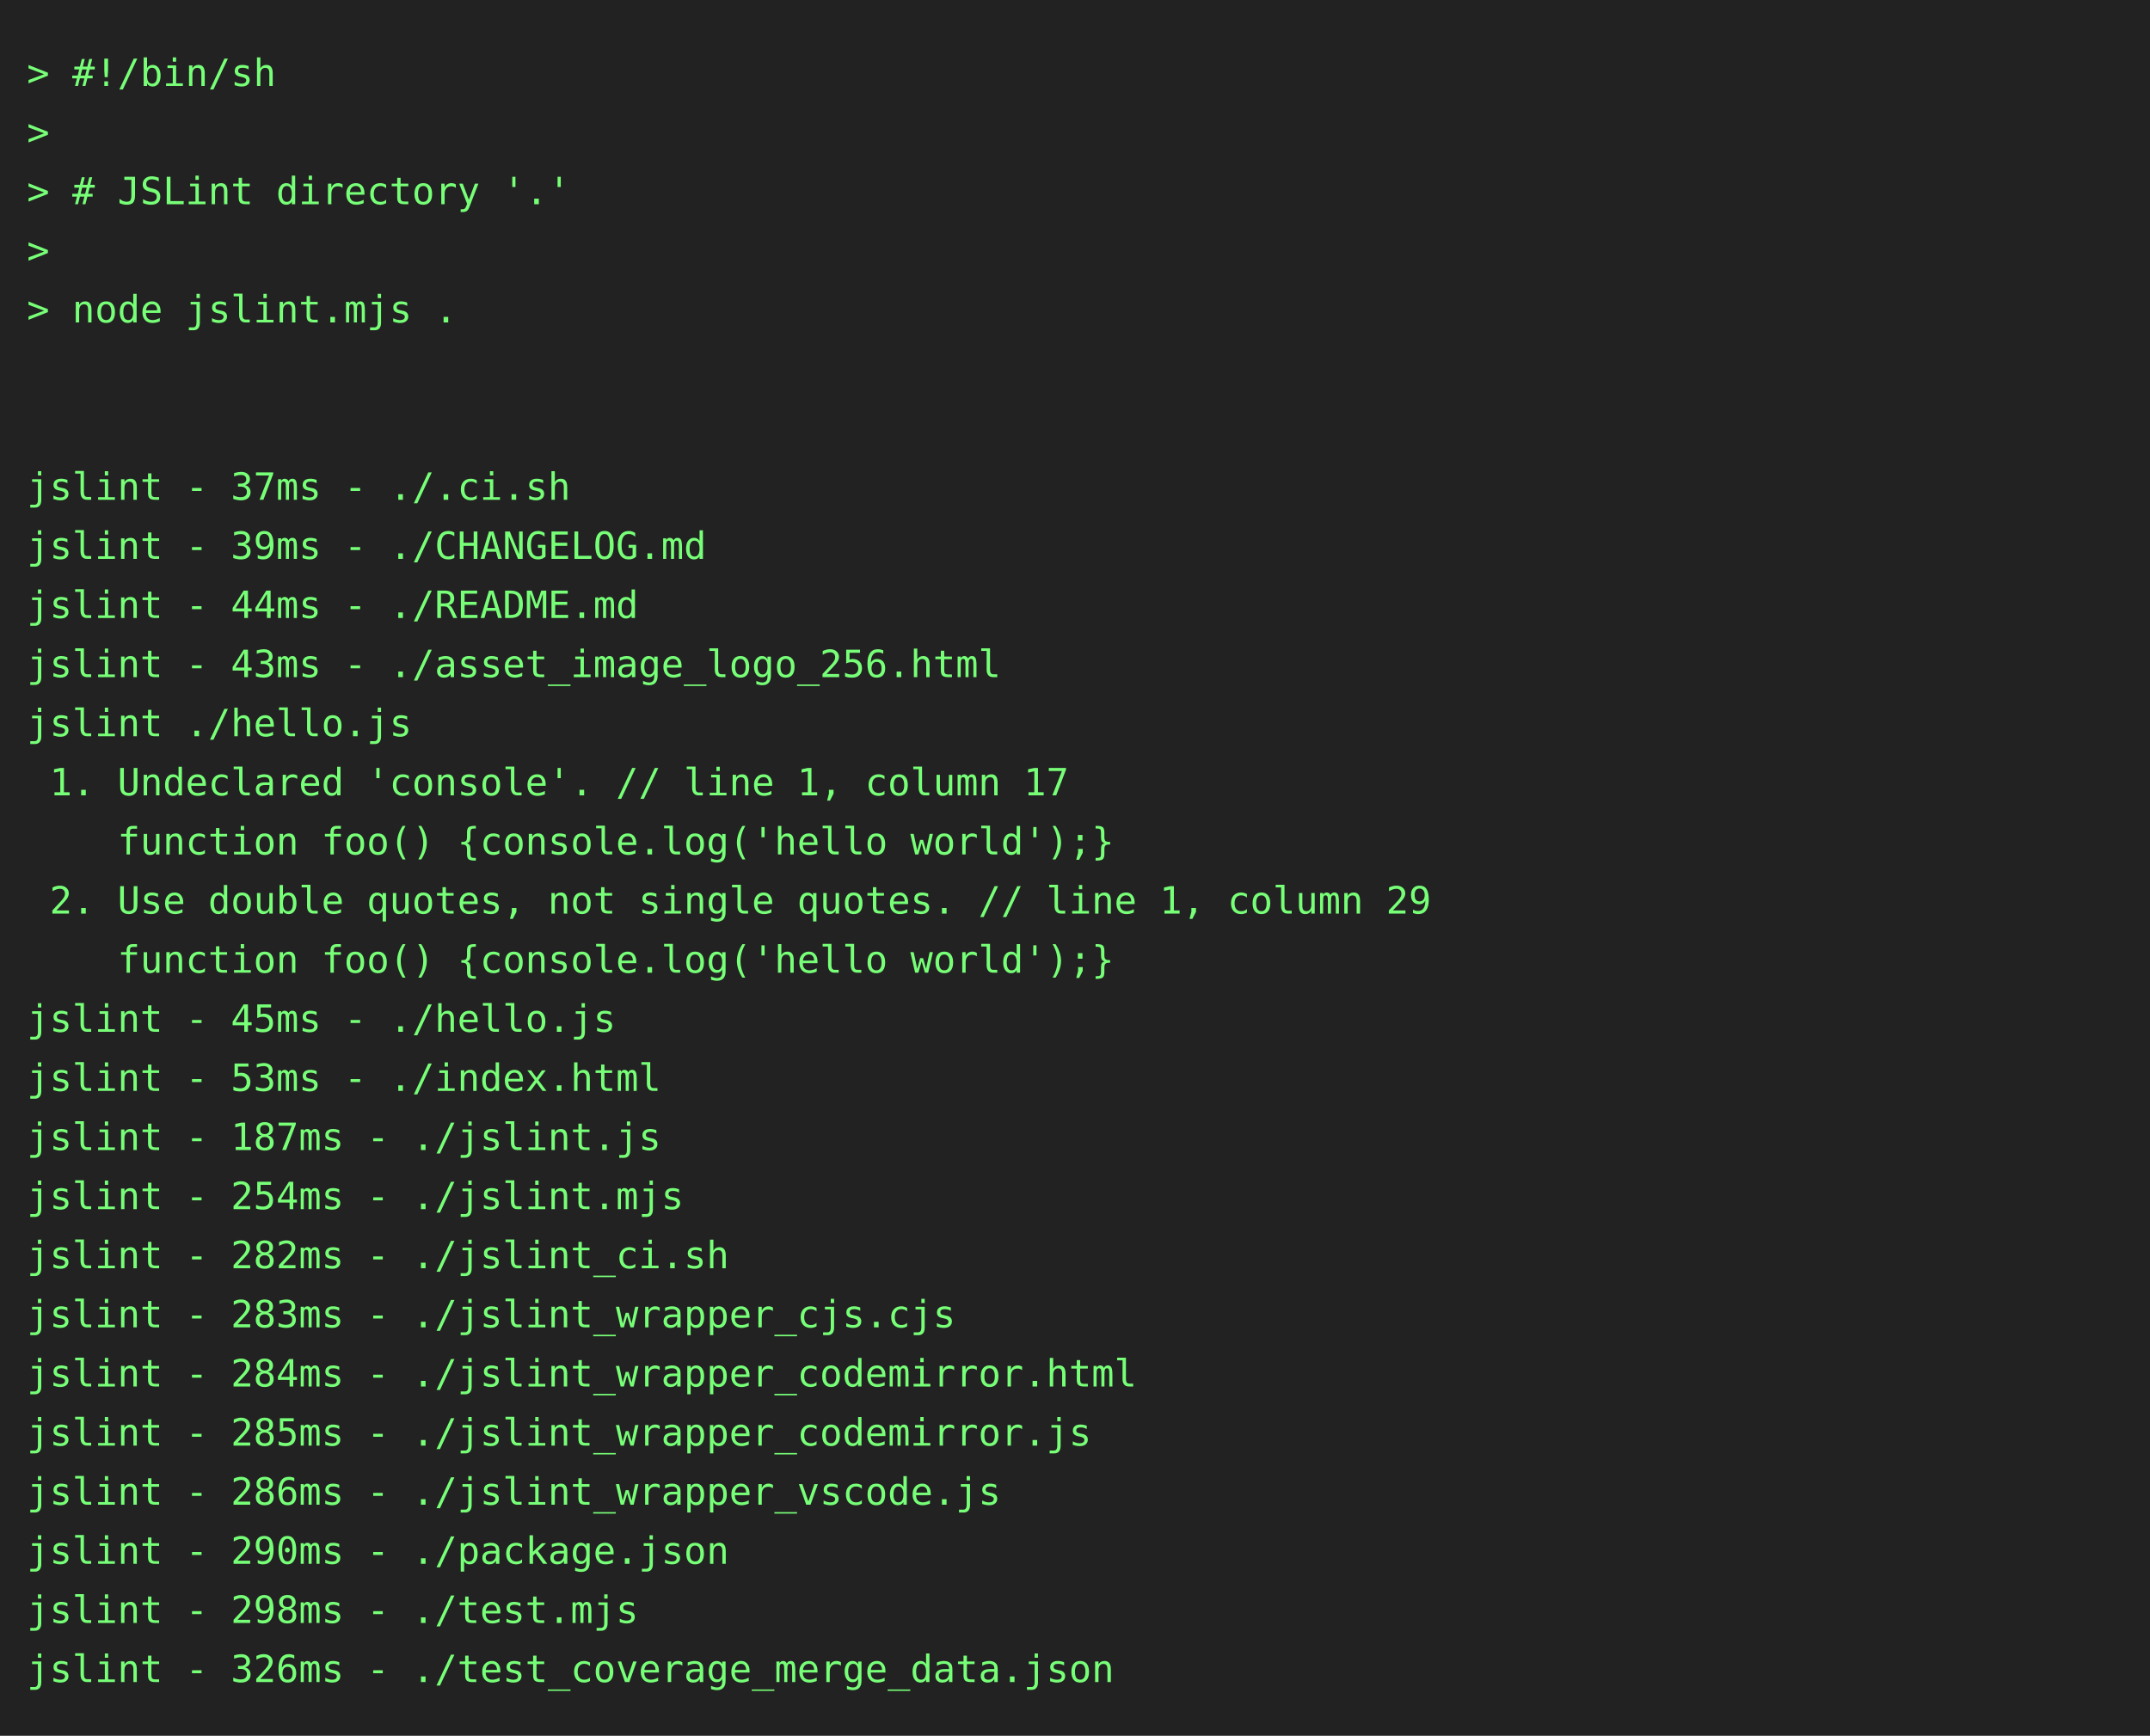
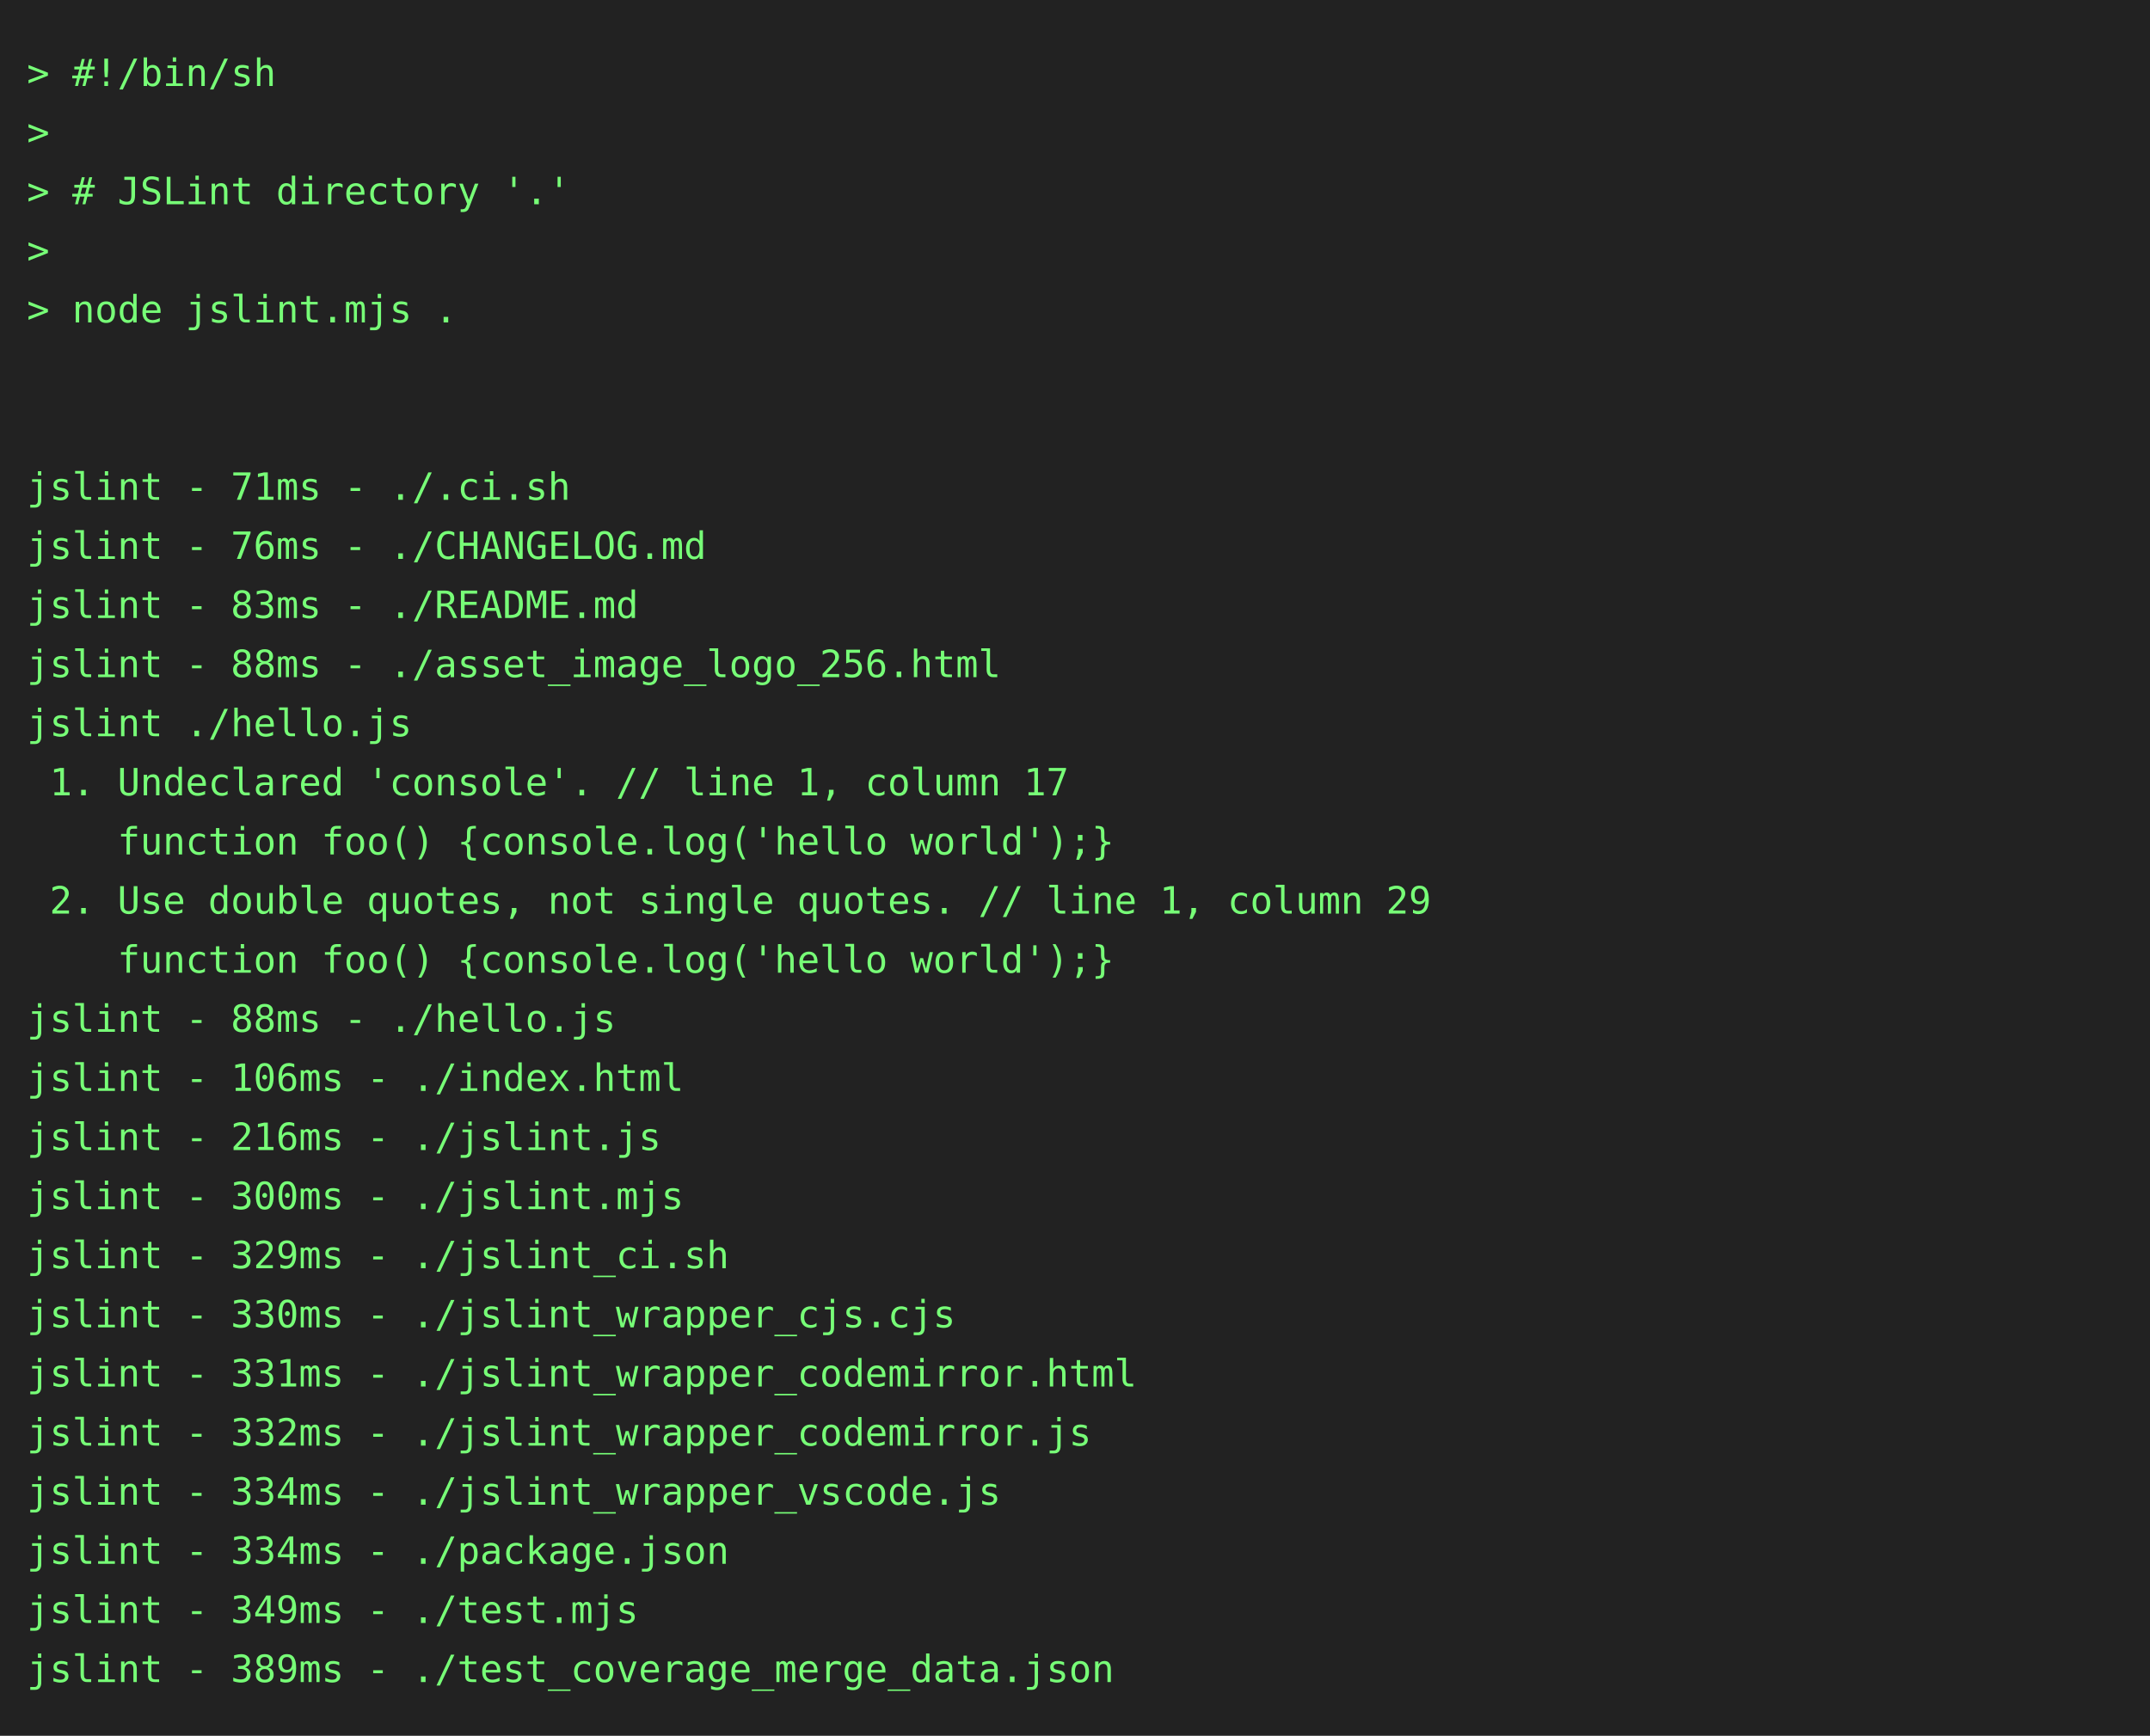
<svg xmlns="http://www.w3.org/2000/svg" height="646" width="800">
  <rect height="646" fill="#222" width="800" />
  <text fill="#7f7" font-family="consolas, menlo, monospace" font-size="14" xml:space="preserve">
    <tspan lengthAdjust="spacingAndGlyphs" textLength="768" x="10" y="32">&gt; #!/bin/sh                                                                                      </tspan>
    <tspan lengthAdjust="spacingAndGlyphs" textLength="768" x="10" y="54">&gt;                                                                                                </tspan>
    <tspan lengthAdjust="spacingAndGlyphs" textLength="768" x="10" y="76">&gt; # JSLint directory '.'                                                                         </tspan>
    <tspan lengthAdjust="spacingAndGlyphs" textLength="768" x="10" y="98">&gt;                                                                                                </tspan>
    <tspan lengthAdjust="spacingAndGlyphs" textLength="768" x="10" y="120">&gt; node jslint.mjs .                                                                              </tspan>
    <tspan lengthAdjust="spacingAndGlyphs" textLength="768" x="10" y="142">                                                                                                 </tspan>
    <tspan lengthAdjust="spacingAndGlyphs" textLength="768" x="10" y="164">                                                                                                 </tspan>
-     <tspan lengthAdjust="spacingAndGlyphs" textLength="768" x="10" y="186">jslint - 37ms - ./.ci.sh                                                                         </tspan>
-     <tspan lengthAdjust="spacingAndGlyphs" textLength="768" x="10" y="208">jslint - 39ms - ./CHANGELOG.md                                                                   </tspan>
-     <tspan lengthAdjust="spacingAndGlyphs" textLength="768" x="10" y="230">jslint - 44ms - ./README.md                                                                      </tspan>
-     <tspan lengthAdjust="spacingAndGlyphs" textLength="768" x="10" y="252">jslint - 43ms - ./asset_image_logo_256.html                                                      </tspan>
+     <tspan lengthAdjust="spacingAndGlyphs" textLength="768" x="10" y="186">jslint - 71ms - ./.ci.sh                                                                         </tspan>
+     <tspan lengthAdjust="spacingAndGlyphs" textLength="768" x="10" y="208">jslint - 76ms - ./CHANGELOG.md                                                                   </tspan>
+     <tspan lengthAdjust="spacingAndGlyphs" textLength="768" x="10" y="230">jslint - 83ms - ./README.md                                                                      </tspan>
+     <tspan lengthAdjust="spacingAndGlyphs" textLength="768" x="10" y="252">jslint - 88ms - ./asset_image_logo_256.html                                                      </tspan>
    <tspan lengthAdjust="spacingAndGlyphs" textLength="768" x="10" y="274">jslint ./hello.js                                                                                </tspan>
    <tspan lengthAdjust="spacingAndGlyphs" textLength="768" x="10" y="296"> 1. Undeclared 'console'. // line 1, column 17                                                   </tspan>
    <tspan lengthAdjust="spacingAndGlyphs" textLength="768" x="10" y="318">    function foo() {console.log('hello world');}                                                 </tspan>
    <tspan lengthAdjust="spacingAndGlyphs" textLength="768" x="10" y="340"> 2. Use double quotes, not single quotes. // line 1, column 29                                   </tspan>
    <tspan lengthAdjust="spacingAndGlyphs" textLength="768" x="10" y="362">    function foo() {console.log('hello world');}                                                 </tspan>
-     <tspan lengthAdjust="spacingAndGlyphs" textLength="768" x="10" y="384">jslint - 45ms - ./hello.js                                                                       </tspan>
-     <tspan lengthAdjust="spacingAndGlyphs" textLength="768" x="10" y="406">jslint - 53ms - ./index.html                                                                     </tspan>
-     <tspan lengthAdjust="spacingAndGlyphs" textLength="768" x="10" y="428">jslint - 187ms - ./jslint.js                                                                     </tspan>
-     <tspan lengthAdjust="spacingAndGlyphs" textLength="768" x="10" y="450">jslint - 254ms - ./jslint.mjs                                                                    </tspan>
-     <tspan lengthAdjust="spacingAndGlyphs" textLength="768" x="10" y="472">jslint - 282ms - ./jslint_ci.sh                                                                  </tspan>
-     <tspan lengthAdjust="spacingAndGlyphs" textLength="768" x="10" y="494">jslint - 283ms - ./jslint_wrapper_cjs.cjs                                                        </tspan>
-     <tspan lengthAdjust="spacingAndGlyphs" textLength="768" x="10" y="516">jslint - 284ms - ./jslint_wrapper_codemirror.html                                                </tspan>
-     <tspan lengthAdjust="spacingAndGlyphs" textLength="768" x="10" y="538">jslint - 285ms - ./jslint_wrapper_codemirror.js                                                  </tspan>
-     <tspan lengthAdjust="spacingAndGlyphs" textLength="768" x="10" y="560">jslint - 286ms - ./jslint_wrapper_vscode.js                                                      </tspan>
-     <tspan lengthAdjust="spacingAndGlyphs" textLength="768" x="10" y="582">jslint - 290ms - ./package.json                                                                  </tspan>
-     <tspan lengthAdjust="spacingAndGlyphs" textLength="768" x="10" y="604">jslint - 298ms - ./test.mjs                                                                      </tspan>
-     <tspan lengthAdjust="spacingAndGlyphs" textLength="768" x="10" y="626">jslint - 326ms - ./test_coverage_merge_data.json                                                 </tspan>
+     <tspan lengthAdjust="spacingAndGlyphs" textLength="768" x="10" y="384">jslint - 88ms - ./hello.js                                                                       </tspan>
+     <tspan lengthAdjust="spacingAndGlyphs" textLength="768" x="10" y="406">jslint - 106ms - ./index.html                                                                    </tspan>
+     <tspan lengthAdjust="spacingAndGlyphs" textLength="768" x="10" y="428">jslint - 216ms - ./jslint.js                                                                     </tspan>
+     <tspan lengthAdjust="spacingAndGlyphs" textLength="768" x="10" y="450">jslint - 300ms - ./jslint.mjs                                                                    </tspan>
+     <tspan lengthAdjust="spacingAndGlyphs" textLength="768" x="10" y="472">jslint - 329ms - ./jslint_ci.sh                                                                  </tspan>
+     <tspan lengthAdjust="spacingAndGlyphs" textLength="768" x="10" y="494">jslint - 330ms - ./jslint_wrapper_cjs.cjs                                                        </tspan>
+     <tspan lengthAdjust="spacingAndGlyphs" textLength="768" x="10" y="516">jslint - 331ms - ./jslint_wrapper_codemirror.html                                                </tspan>
+     <tspan lengthAdjust="spacingAndGlyphs" textLength="768" x="10" y="538">jslint - 332ms - ./jslint_wrapper_codemirror.js                                                  </tspan>
+     <tspan lengthAdjust="spacingAndGlyphs" textLength="768" x="10" y="560">jslint - 334ms - ./jslint_wrapper_vscode.js                                                      </tspan>
+     <tspan lengthAdjust="spacingAndGlyphs" textLength="768" x="10" y="582">jslint - 334ms - ./package.json                                                                  </tspan>
+     <tspan lengthAdjust="spacingAndGlyphs" textLength="768" x="10" y="604">jslint - 349ms - ./test.mjs                                                                      </tspan>
+     <tspan lengthAdjust="spacingAndGlyphs" textLength="768" x="10" y="626">jslint - 389ms - ./test_coverage_merge_data.json                                                 </tspan>
  </text>
</svg>
